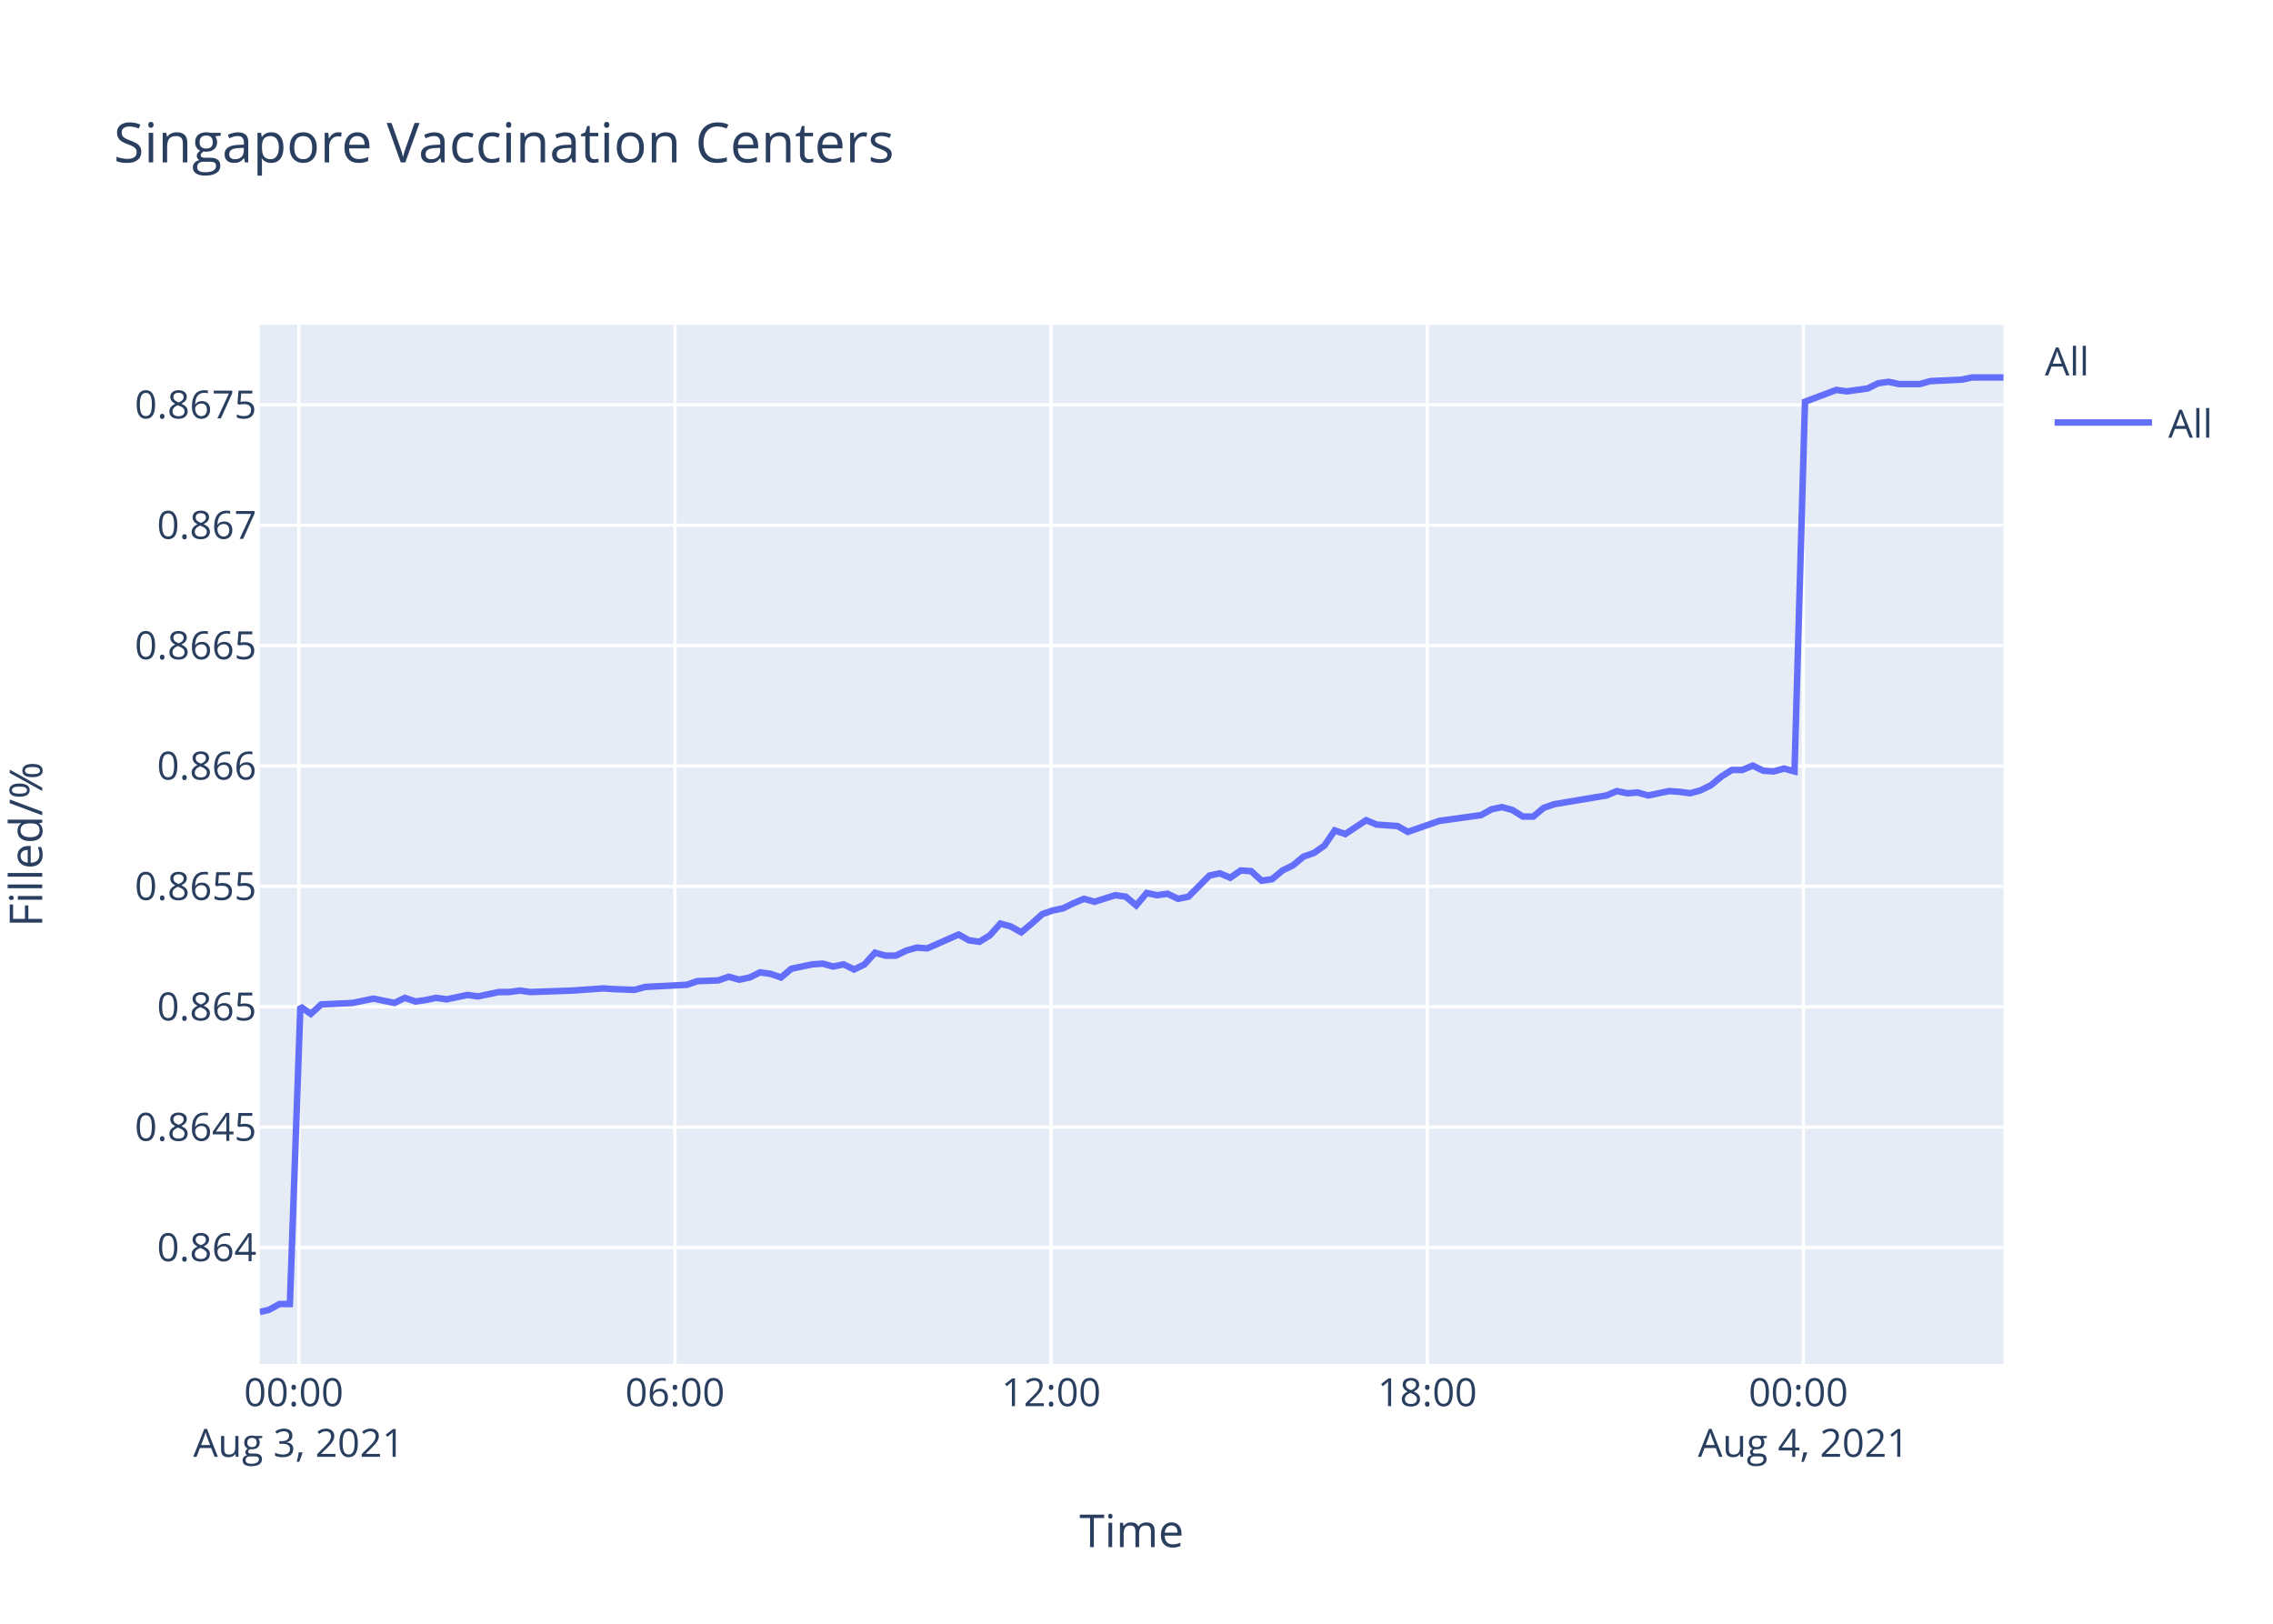
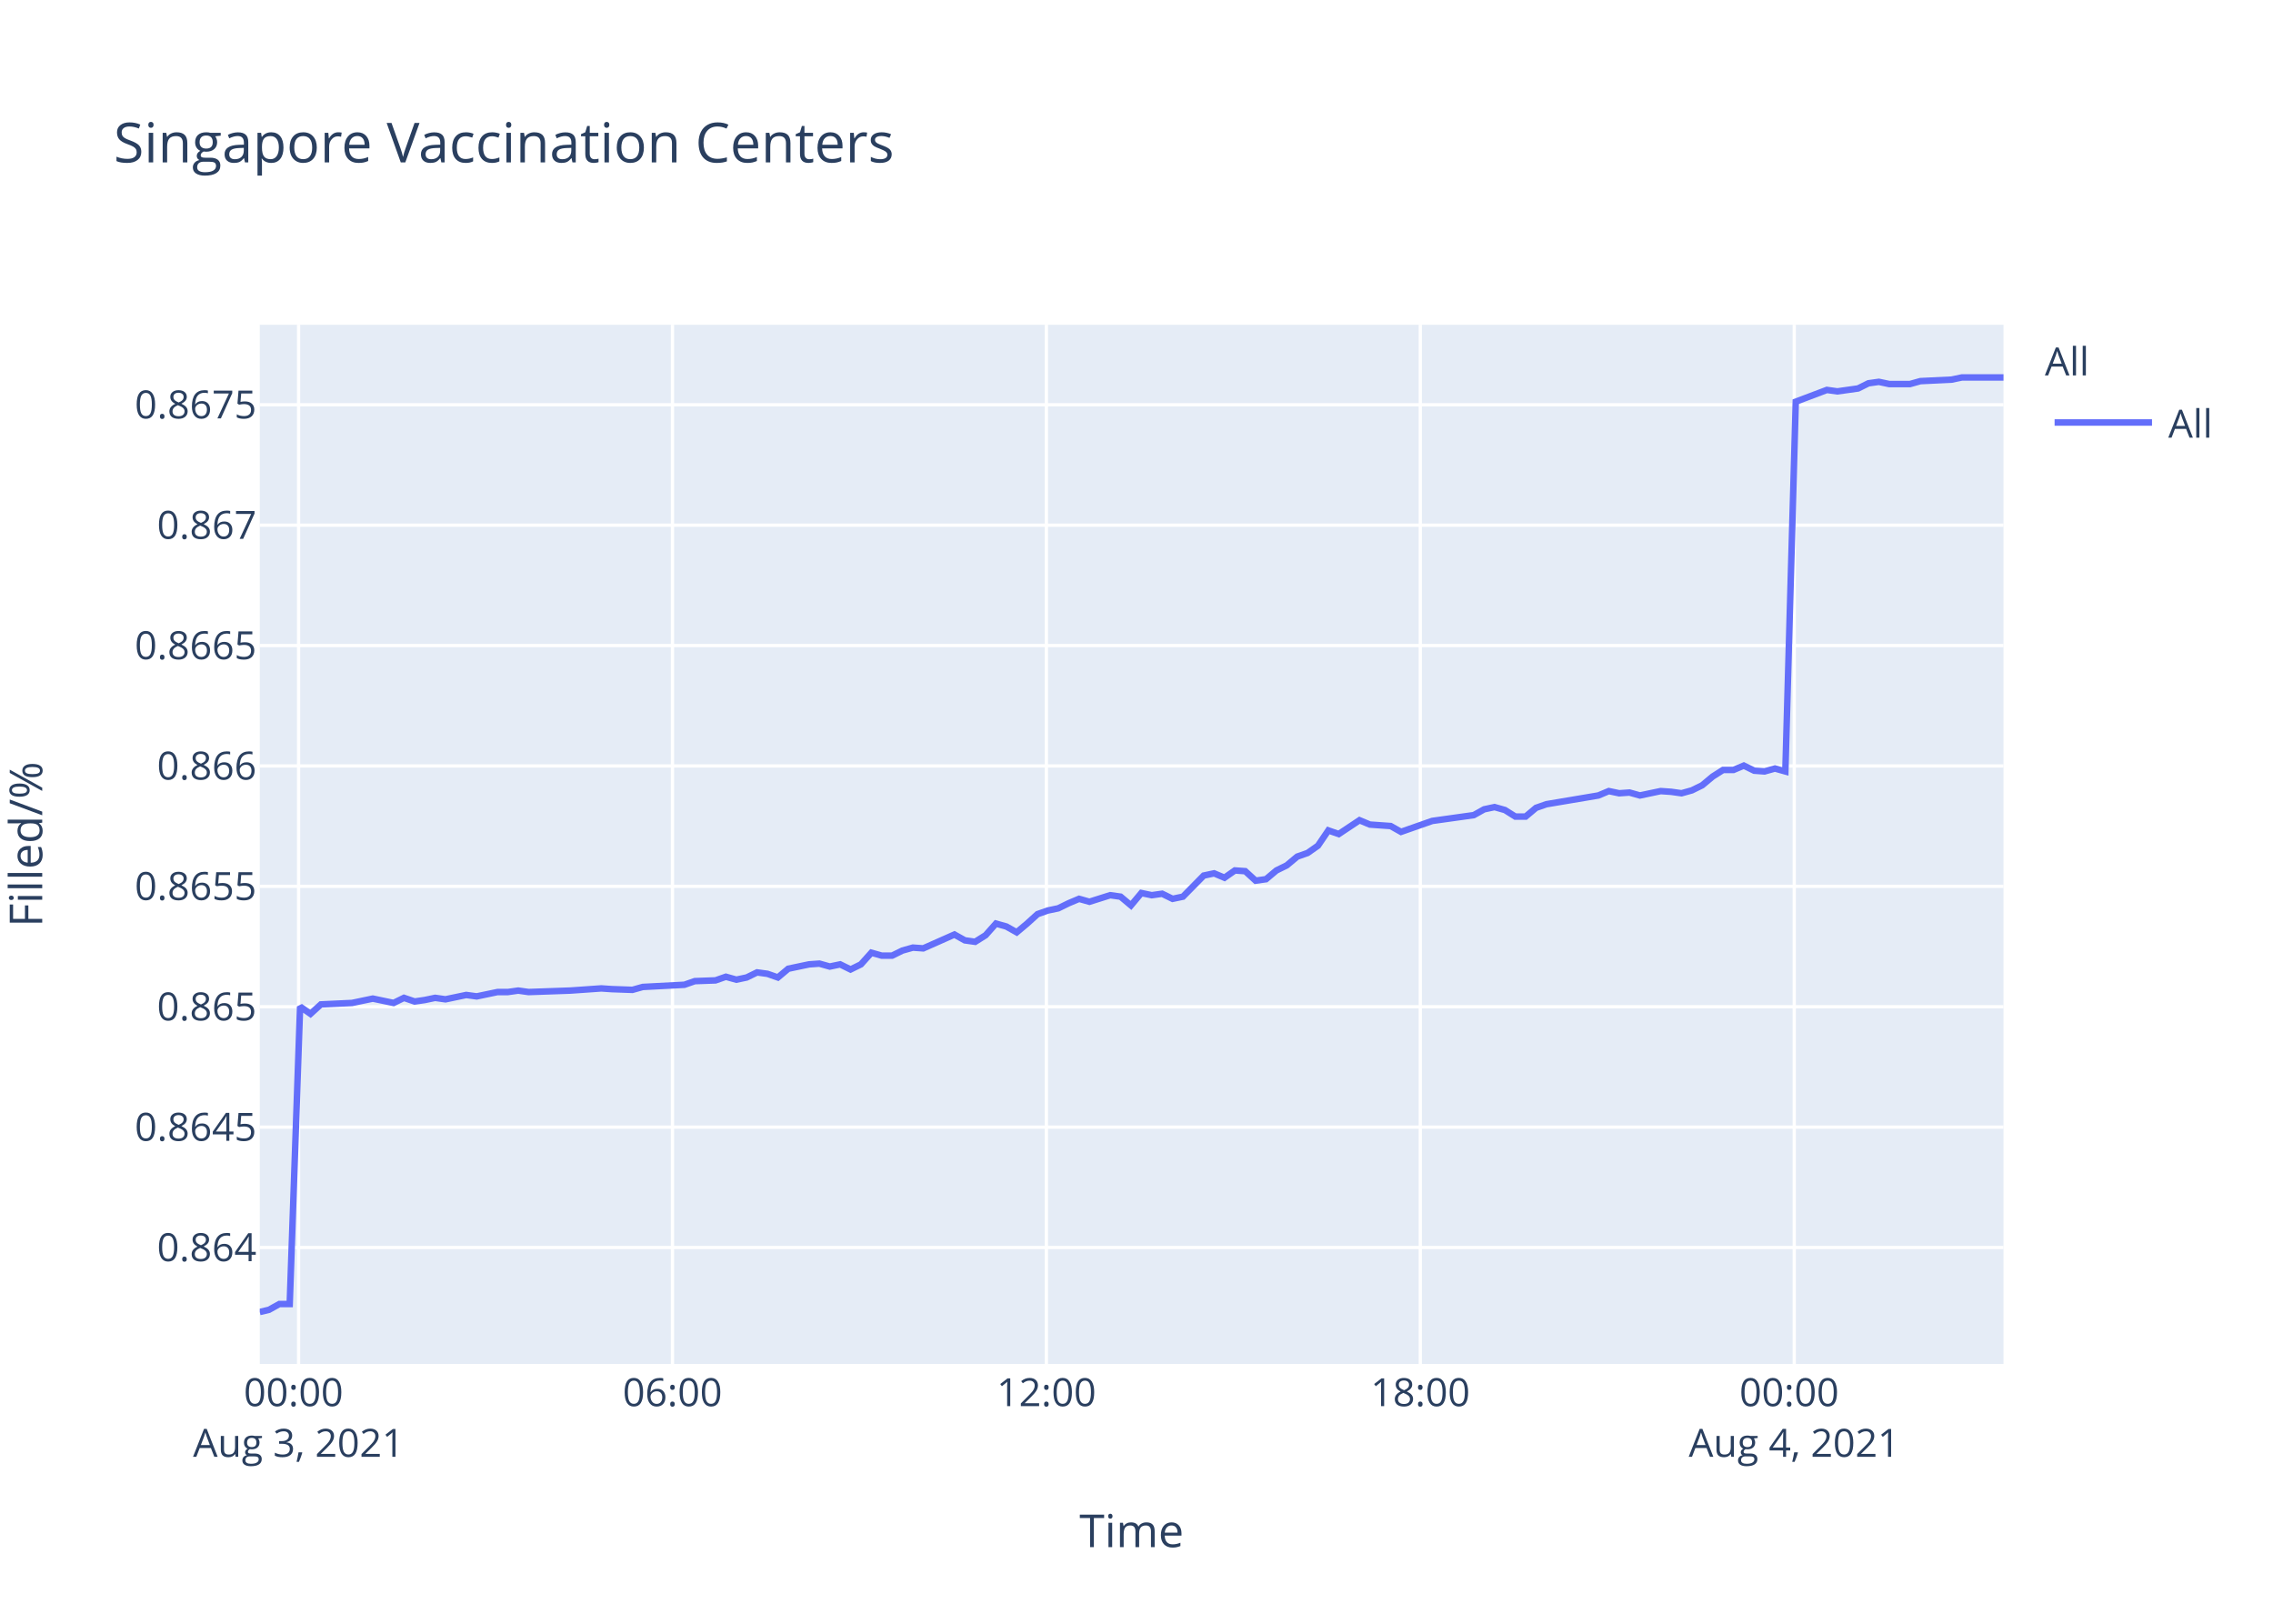
<svg xmlns="http://www.w3.org/2000/svg" class="main-svg" width="700" height="500" style="" viewBox="0 0 700 500">
  <rect x="0" y="0" width="700" height="500" style="fill: rgb(255, 255, 255); fill-opacity: 1;" />
-   <defs id="defs-352d72">
+   <defs id="defs-1d9458">
    <g class="clips">
-       <clipPath id="clip352d72xyplot" class="plotclip">
+       <clipPath id="clip1d9458xyplot" class="plotclip">
        <rect width="537" height="320" />
      </clipPath>
-       <clipPath class="axesclip" id="clip352d72x">
+       <clipPath class="axesclip" id="clip1d9458x">
        <rect x="80" y="0" width="537" height="500" />
      </clipPath>
-       <clipPath class="axesclip" id="clip352d72y">
+       <clipPath class="axesclip" id="clip1d9458y">
        <rect x="0" y="100" width="700" height="320" />
      </clipPath>
-       <clipPath class="axesclip" id="clip352d72xy">
+       <clipPath class="axesclip" id="clip1d9458xy">
        <rect x="80" y="100" width="537" height="320" />
      </clipPath>
    </g>
    <g class="gradients" />
  </defs>
  <g class="bglayer">
    <rect class="bg" x="80" y="100" width="537" height="320" style="fill: rgb(229, 236, 246); fill-opacity: 1; stroke-width: 0;" />
  </g>
  <g class="layer-below">
    <g class="imagelayer" />
    <g class="shapelayer" />
  </g>
  <g class="cartesianlayer">
    <g class="subplot xy">
      <g class="layer-subplot">
        <g class="shapelayer" />
        <g class="imagelayer" />
      </g>
      <g class="gridlayer">
        <g class="x">
-           <path class="xgrid crisp" transform="translate(92.02,0)" d="M0,100v320" style="stroke: rgb(255, 255, 255); stroke-opacity: 1; stroke-width: 1px;" />
-           <path class="xgrid crisp" transform="translate(207.87,0)" d="M0,100v320" style="stroke: rgb(255, 255, 255); stroke-opacity: 1; stroke-width: 1px;" />
-           <path class="xgrid crisp" transform="translate(323.71,0)" d="M0,100v320" style="stroke: rgb(255, 255, 255); stroke-opacity: 1; stroke-width: 1px;" />
-           <path class="xgrid crisp" transform="translate(439.55,0)" d="M0,100v320" style="stroke: rgb(255, 255, 255); stroke-opacity: 1; stroke-width: 1px;" />
-           <path class="xgrid crisp" transform="translate(555.39,0)" d="M0,100v320" style="stroke: rgb(255, 255, 255); stroke-opacity: 1; stroke-width: 1px;" />
+           <path class="xgrid crisp" transform="translate(91.95,0)" d="M0,100v320" style="stroke: rgb(255, 255, 255); stroke-opacity: 1; stroke-width: 1px;" />
+           <path class="xgrid crisp" transform="translate(207.1,0)" d="M0,100v320" style="stroke: rgb(255, 255, 255); stroke-opacity: 1; stroke-width: 1px;" />
+           <path class="xgrid crisp" transform="translate(322.25,0)" d="M0,100v320" style="stroke: rgb(255, 255, 255); stroke-opacity: 1; stroke-width: 1px;" />
+           <path class="xgrid crisp" transform="translate(437.4,0)" d="M0,100v320" style="stroke: rgb(255, 255, 255); stroke-opacity: 1; stroke-width: 1px;" />
+           <path class="xgrid crisp" transform="translate(552.56,0)" d="M0,100v320" style="stroke: rgb(255, 255, 255); stroke-opacity: 1; stroke-width: 1px;" />
        </g>
        <g class="y">
          <path class="ygrid crisp" transform="translate(0,384.15)" d="M80,0h537" style="stroke: rgb(255, 255, 255); stroke-opacity: 1; stroke-width: 1px;" />
          <path class="ygrid crisp" transform="translate(0,347.08)" d="M80,0h537" style="stroke: rgb(255, 255, 255); stroke-opacity: 1; stroke-width: 1px;" />
          <path class="ygrid crisp" transform="translate(0,310.01)" d="M80,0h537" style="stroke: rgb(255, 255, 255); stroke-opacity: 1; stroke-width: 1px;" />
          <path class="ygrid crisp" transform="translate(0,272.93)" d="M80,0h537" style="stroke: rgb(255, 255, 255); stroke-opacity: 1; stroke-width: 1px;" />
          <path class="ygrid crisp" transform="translate(0,235.86)" d="M80,0h537" style="stroke: rgb(255, 255, 255); stroke-opacity: 1; stroke-width: 1px;" />
          <path class="ygrid crisp" transform="translate(0,198.79)" d="M80,0h537" style="stroke: rgb(255, 255, 255); stroke-opacity: 1; stroke-width: 1px;" />
          <path class="ygrid crisp" transform="translate(0,161.72)" d="M80,0h537" style="stroke: rgb(255, 255, 255); stroke-opacity: 1; stroke-width: 1px;" />
          <path class="ygrid crisp" transform="translate(0,124.64)" d="M80,0h537" style="stroke: rgb(255, 255, 255); stroke-opacity: 1; stroke-width: 1px;" />
        </g>
      </g>
      <g class="zerolinelayer" />
      <path class="xlines-below" />
      <path class="ylines-below" />
      <g class="overlines-below" />
      <g class="xaxislayer-below" />
      <g class="yaxislayer-below" />
      <g class="overaxes-below" />
-       <g class="plot" transform="translate(80,100)" clip-path="url('#clip352d72xyplot')">
+       <g class="plot" transform="translate(80,100)" clip-path="url('#clip1d9458xyplot')">
        <g class="scatterlayer mlayer">
-           <g class="trace scatter tracefa0825" style="stroke-miterlimit: 2; opacity: 1;">
+           <g class="trace scatter trace28608e" style="stroke-miterlimit: 2; opacity: 1;">
            <g class="fills" />
            <g class="errorbars" />
            <g class="lines">
-               <path class="js-line" d="M0,304L2.84,303.33L6.06,301.55L9.27,301.55L12.5,209.96L15.72,212.2L18.94,209.29L28.59,208.84L31.8,208.17L35.02,207.5L38.23,208.17L41.46,208.84L44.68,207.27L47.98,208.39L51.11,207.94L54.33,207.27L57.54,207.72L63.98,206.38L67.21,206.82L73.65,205.48L76.86,205.48L80.07,205.03L83.28,205.48L96.17,205.03L99.39,204.81L105.81,204.36L109.02,204.58L115.45,204.81L118.68,203.91L131.56,203.24L134.78,202.12L141.2,201.89L144.41,200.77L147.65,201.67L150.86,200.99L154.07,199.43L157.29,199.87L160.52,200.99L163.73,198.3L170.17,196.96L173.37,196.73L176.59,197.63L179.82,196.96L183.04,198.53L186.24,196.96L189.48,193.37L192.68,194.27L195.9,194.27L199.12,192.7L202.35,191.8L205.56,192.03L215.22,187.77L218.43,189.56L221.63,190.01L224.87,187.99L228.07,184.4L231.3,185.3L234.51,187.09L237.73,184.4L240.96,181.49L244.17,180.37L247.39,179.7L250.61,178.13L253.84,176.78L257.05,177.68L263.47,175.66L266.7,176.11L269.91,178.8L273.13,174.99L276.35,175.66L279.57,175.21L282.79,176.78L286.01,176.11L292.45,169.61L295.66,168.93L298.88,170.28L302.1,168.04L305.31,168.26L308.53,171.18L311.75,170.73L314.97,168.04L318.18,166.47L321.42,163.78L324.63,162.66L327.84,160.42L331.05,155.71L334.28,156.83L340.72,152.57L343.93,153.91L350.36,154.36L353.57,156.16L363.23,152.79L366.47,152.34L376.11,151L379.34,149.21L382.54,148.53L385.77,149.43L388.99,151.45L392.19,151.45L395.4,148.76L398.64,147.64L414.72,144.95L417.94,143.6L421.16,144.27L424.36,144.05L427.59,144.95L430.8,144.27L434.03,143.6L437.25,143.82L440.48,144.27L443.68,143.38L446.89,141.81L450.13,139.12L453.33,137.1L456.56,137.1L459.78,135.75L462.99,137.32L466.2,137.55L469.42,136.65L472.64,137.55L475.87,23.69L485.52,20.07L488.74,20.52L495.17,19.62L498.39,18.03L501.61,17.58L504.83,18.26L511.27,18.26L514.48,17.36L524.12,16.9L527.35,16.23L537,16.23" style="vector-effect: non-scaling-stroke; fill: none; stroke: rgb(99, 110, 250); stroke-opacity: 1; stroke-width: 2px; opacity: 1;" />
+               <path class="js-line" d="M0,304L2.83,303.33L6.03,301.55L9.22,301.55L12.42,209.96L15.62,212.2L18.82,209.29L28.42,208.84L31.61,208.17L34.81,207.5L38,208.17L41.21,208.84L44.41,207.27L47.69,208.39L50.8,207.94L54.01,207.27L57.19,207.72L63.59,206.38L66.81,206.82L73.21,205.48L76.4,205.48L79.6,205.03L82.78,205.48L95.59,205.03L98.79,204.81L105.17,204.36L108.37,204.58L114.76,204.81L117.97,203.91L130.77,203.24L133.97,202.12L140.35,201.89L143.55,200.77L146.77,201.67L149.96,200.99L153.15,199.43L156.35,199.87L159.56,200.99L162.76,198.3L169.15,196.96L172.34,196.73L175.54,197.63L178.74,196.96L181.94,198.53L185.13,196.96L188.35,193.37L191.53,194.27L194.73,194.27L197.93,192.7L201.14,191.8L204.33,192.03L213.93,187.77L217.13,189.56L220.31,190.01L223.53,187.99L226.71,184.4L229.92,185.3L233.11,187.09L236.31,184.4L239.52,181.49L242.71,180.37L245.91,179.7L249.11,178.13L252.32,176.78L255.51,177.68L261.9,175.66L265.1,176.11L268.3,178.8L271.49,174.99L274.7,175.66L277.9,175.21L281.11,176.78L284.3,176.11L290.7,169.61L293.9,168.93L297.1,170.28L300.29,168.04L303.49,168.26L306.68,171.18L309.89,170.73L313.09,168.04L316.28,166.47L319.5,163.78L322.69,162.66L325.88,160.42L329.08,155.71L332.28,156.83L338.68,152.57L341.87,153.91L348.27,154.36L351.46,156.16L361.07,152.79L364.28,152.34L373.87,151L377.07,149.21L380.26,148.53L383.46,149.43L386.67,151.45L389.84,151.45L393.04,148.76L396.25,147.64L412.24,144.95L415.45,143.6L418.64,144.27L421.82,144.05L425.04,144.95L428.23,144.27L431.44,143.6L434.64,143.82L437.85,144.27L441.03,143.38L444.22,141.81L447.44,139.12L450.62,137.1L453.83,137.1L457.03,135.75L460.23,137.32L463.41,137.55L466.62,136.65L469.82,137.55L473.03,23.69L482.62,20.07L485.82,20.52L492.22,19.62L495.41,18.03L498.61,17.58L501.81,18.26L508.21,18.26L511.41,17.36L520.99,16.9L524.2,16.23L533.79,16.23L537,16.23" style="vector-effect: non-scaling-stroke; fill: none; stroke: rgb(99, 110, 250); stroke-opacity: 1; stroke-width: 2px; opacity: 1;" />
            </g>
            <g class="points" />
            <g class="text" />
          </g>
        </g>
      </g>
      <g class="overplot" />
      <path class="xlines-above crisp" d="M0,0" style="fill: none;" />
      <path class="ylines-above crisp" d="M0,0" style="fill: none;" />
      <g class="overlines-above" />
      <g class="xaxislayer-above">
        <g class="xtick">
-           <text text-anchor="middle" x="0" y="433" transform="translate(92.02,0)" style="font-family: 'Open Sans', verdana, arial, sans-serif; font-size: 12px; fill: rgb(42, 63, 95); fill-opacity: 1; white-space: pre;">
+           <text text-anchor="middle" x="0" y="433" transform="translate(91.95,0)" style="font-family: 'Open Sans', verdana, arial, sans-serif; font-size: 12px; fill: rgb(42, 63, 95); fill-opacity: 1; white-space: pre;">
            <tspan class="line" dy="0em" x="0" y="433">00:00</tspan>
            <tspan class="line" dy="1.3em" x="0" y="433">Aug 3, 2021</tspan>
          </text>
        </g>
        <g class="xtick">
-           <text text-anchor="middle" x="0" y="433" transform="translate(207.87,0)" style="font-family: 'Open Sans', verdana, arial, sans-serif; font-size: 12px; fill: rgb(42, 63, 95); fill-opacity: 1; white-space: pre;">06:00</text>
+           <text text-anchor="middle" x="0" y="433" transform="translate(207.1,0)" style="font-family: 'Open Sans', verdana, arial, sans-serif; font-size: 12px; fill: rgb(42, 63, 95); fill-opacity: 1; white-space: pre;">06:00</text>
        </g>
        <g class="xtick">
-           <text text-anchor="middle" x="0" y="433" transform="translate(323.71,0)" style="font-family: 'Open Sans', verdana, arial, sans-serif; font-size: 12px; fill: rgb(42, 63, 95); fill-opacity: 1; white-space: pre;">12:00</text>
+           <text text-anchor="middle" x="0" y="433" transform="translate(322.25,0)" style="font-family: 'Open Sans', verdana, arial, sans-serif; font-size: 12px; fill: rgb(42, 63, 95); fill-opacity: 1; white-space: pre;">12:00</text>
        </g>
        <g class="xtick">
-           <text text-anchor="middle" x="0" y="433" transform="translate(439.55,0)" style="font-family: 'Open Sans', verdana, arial, sans-serif; font-size: 12px; fill: rgb(42, 63, 95); fill-opacity: 1; white-space: pre;">18:00</text>
+           <text text-anchor="middle" x="0" y="433" transform="translate(437.4,0)" style="font-family: 'Open Sans', verdana, arial, sans-serif; font-size: 12px; fill: rgb(42, 63, 95); fill-opacity: 1; white-space: pre;">18:00</text>
        </g>
        <g class="xtick">
-           <text text-anchor="middle" x="0" y="433" transform="translate(555.39,0)" style="font-family: 'Open Sans', verdana, arial, sans-serif; font-size: 12px; fill: rgb(42, 63, 95); fill-opacity: 1; white-space: pre;">
+           <text text-anchor="middle" x="0" y="433" transform="translate(552.56,0)" style="font-family: 'Open Sans', verdana, arial, sans-serif; font-size: 12px; fill: rgb(42, 63, 95); fill-opacity: 1; white-space: pre;">
            <tspan class="line" dy="0em" x="0" y="433">00:00</tspan>
            <tspan class="line" dy="1.3em" x="0" y="433">Aug 4, 2021</tspan>
          </text>
        </g>
      </g>
      <g class="yaxislayer-above">
        <g class="ytick">
          <text text-anchor="end" x="79" y="4.2" transform="translate(0,384.15)" style="font-family: 'Open Sans', verdana, arial, sans-serif; font-size: 12px; fill: rgb(42, 63, 95); fill-opacity: 1; white-space: pre;">0.864</text>
        </g>
        <g class="ytick">
          <text text-anchor="end" x="79" y="4.2" transform="translate(0,347.08)" style="font-family: 'Open Sans', verdana, arial, sans-serif; font-size: 12px; fill: rgb(42, 63, 95); fill-opacity: 1; white-space: pre;">0.8645</text>
        </g>
        <g class="ytick">
          <text text-anchor="end" x="79" y="4.2" transform="translate(0,310.01)" style="font-family: 'Open Sans', verdana, arial, sans-serif; font-size: 12px; fill: rgb(42, 63, 95); fill-opacity: 1; white-space: pre;">0.865</text>
        </g>
        <g class="ytick">
          <text text-anchor="end" x="79" y="4.2" transform="translate(0,272.93)" style="font-family: 'Open Sans', verdana, arial, sans-serif; font-size: 12px; fill: rgb(42, 63, 95); fill-opacity: 1; white-space: pre;">0.8655</text>
        </g>
        <g class="ytick">
          <text text-anchor="end" x="79" y="4.2" transform="translate(0,235.86)" style="font-family: 'Open Sans', verdana, arial, sans-serif; font-size: 12px; fill: rgb(42, 63, 95); fill-opacity: 1; white-space: pre;">0.866</text>
        </g>
        <g class="ytick">
          <text text-anchor="end" x="79" y="4.2" transform="translate(0,198.79)" style="font-family: 'Open Sans', verdana, arial, sans-serif; font-size: 12px; fill: rgb(42, 63, 95); fill-opacity: 1; white-space: pre;">0.8665</text>
        </g>
        <g class="ytick">
          <text text-anchor="end" x="79" y="4.2" transform="translate(0,161.72)" style="font-family: 'Open Sans', verdana, arial, sans-serif; font-size: 12px; fill: rgb(42, 63, 95); fill-opacity: 1; white-space: pre;">0.867</text>
        </g>
        <g class="ytick">
          <text text-anchor="end" x="79" y="4.2" transform="translate(0,124.64)" style="font-family: 'Open Sans', verdana, arial, sans-serif; font-size: 12px; fill: rgb(42, 63, 95); fill-opacity: 1; white-space: pre;">0.8675</text>
        </g>
      </g>
      <g class="overaxes-above" />
    </g>
  </g>
  <g class="polarlayer" />
  <g class="ternarylayer" />
  <g class="geolayer" />
  <g class="funnelarealayer" />
  <g class="pielayer" />
  <g class="treemaplayer" />
  <g class="sunburstlayer" />
  <g class="glimages" />
-   <defs id="topdefs-352d72">
+   <defs id="topdefs-1d9458">
    <g class="clips" />
-     <clipPath id="legend352d72">
+     <clipPath id="legend1d9458">
      <rect width="60" height="45" x="0" y="0" />
    </clipPath>
  </defs>
  <g class="layer-above">
    <g class="imagelayer" />
    <g class="shapelayer" />
  </g>
  <g class="infolayer">
    <g class="legend" pointer-events="all" transform="translate(627.74,100)">
      <rect class="bg" shape-rendering="crispEdges" width="60" height="45" x="0" y="0" style="stroke: rgb(68, 68, 68); stroke-opacity: 1; fill: rgb(255, 255, 255); fill-opacity: 1; stroke-width: 0px;" />
-       <g class="scrollbox" transform="" clip-path="url('#legend352d72')">
+       <g class="scrollbox" transform="" clip-path="url('#legend1d9458')">
        <text class="legendtitletext" text-anchor="start" x="2" y="15.6" style="font-family: 'Open Sans', verdana, arial, sans-serif; font-size: 12px; fill: rgb(42, 63, 95); fill-opacity: 1; white-space: pre;">All</text>
        <g class="groups" transform="">
          <g class="traces" transform="translate(0,30.1)" style="opacity: 1;">
            <text class="legendtext" text-anchor="start" x="40" y="4.68" style="font-family: 'Open Sans', verdana, arial, sans-serif; font-size: 12px; fill: rgb(42, 63, 95); fill-opacity: 1; white-space: pre;">All</text>
            <g class="layers" style="opacity: 1;">
              <g class="legendfill" />
              <g class="legendlines">
                <path class="js-line" d="M5,0h30" style="fill: none; stroke: rgb(99, 110, 250); stroke-opacity: 1; stroke-width: 2px;" />
              </g>
              <g class="legendsymbols">
                <g class="legendpoints" />
              </g>
            </g>
            <rect class="legendtoggle" x="0" y="-9.5" width="54.891" height="19" style="fill: rgb(0, 0, 0); fill-opacity: 0;" />
          </g>
        </g>
      </g>
      <rect class="scrollbar" rx="20" ry="3" width="0" height="0" x="0" y="0" style="fill: rgb(128, 139, 164); fill-opacity: 1;" />
    </g>
    <g class="g-gtitle">
      <text class="gtitle" x="35" y="50" text-anchor="start" dy="0em" style="font-family: 'Open Sans', verdana, arial, sans-serif; font-size: 17px; fill: rgb(42, 63, 95); opacity: 1; font-weight: normal; white-space: pre;">Singapore Vaccination Centers</text>
    </g>
    <g class="g-xtitle">
      <text class="xtitle" x="348.5" y="476.409" text-anchor="middle" style="font-family: 'Open Sans', verdana, arial, sans-serif; font-size: 14px; fill: rgb(42, 63, 95); opacity: 1; font-weight: normal; white-space: pre;">Time</text>
    </g>
    <g class="g-ytitle" transform="translate(0.7998047,0)">
      <text class="ytitle" transform="rotate(-90,12.2,260)" x="12.2" y="260" text-anchor="middle" style="font-family: 'Open Sans', verdana, arial, sans-serif; font-size: 14px; fill: rgb(42, 63, 95); opacity: 1; font-weight: normal; white-space: pre;">Filled/%</text>
    </g>
  </g>
</svg>
